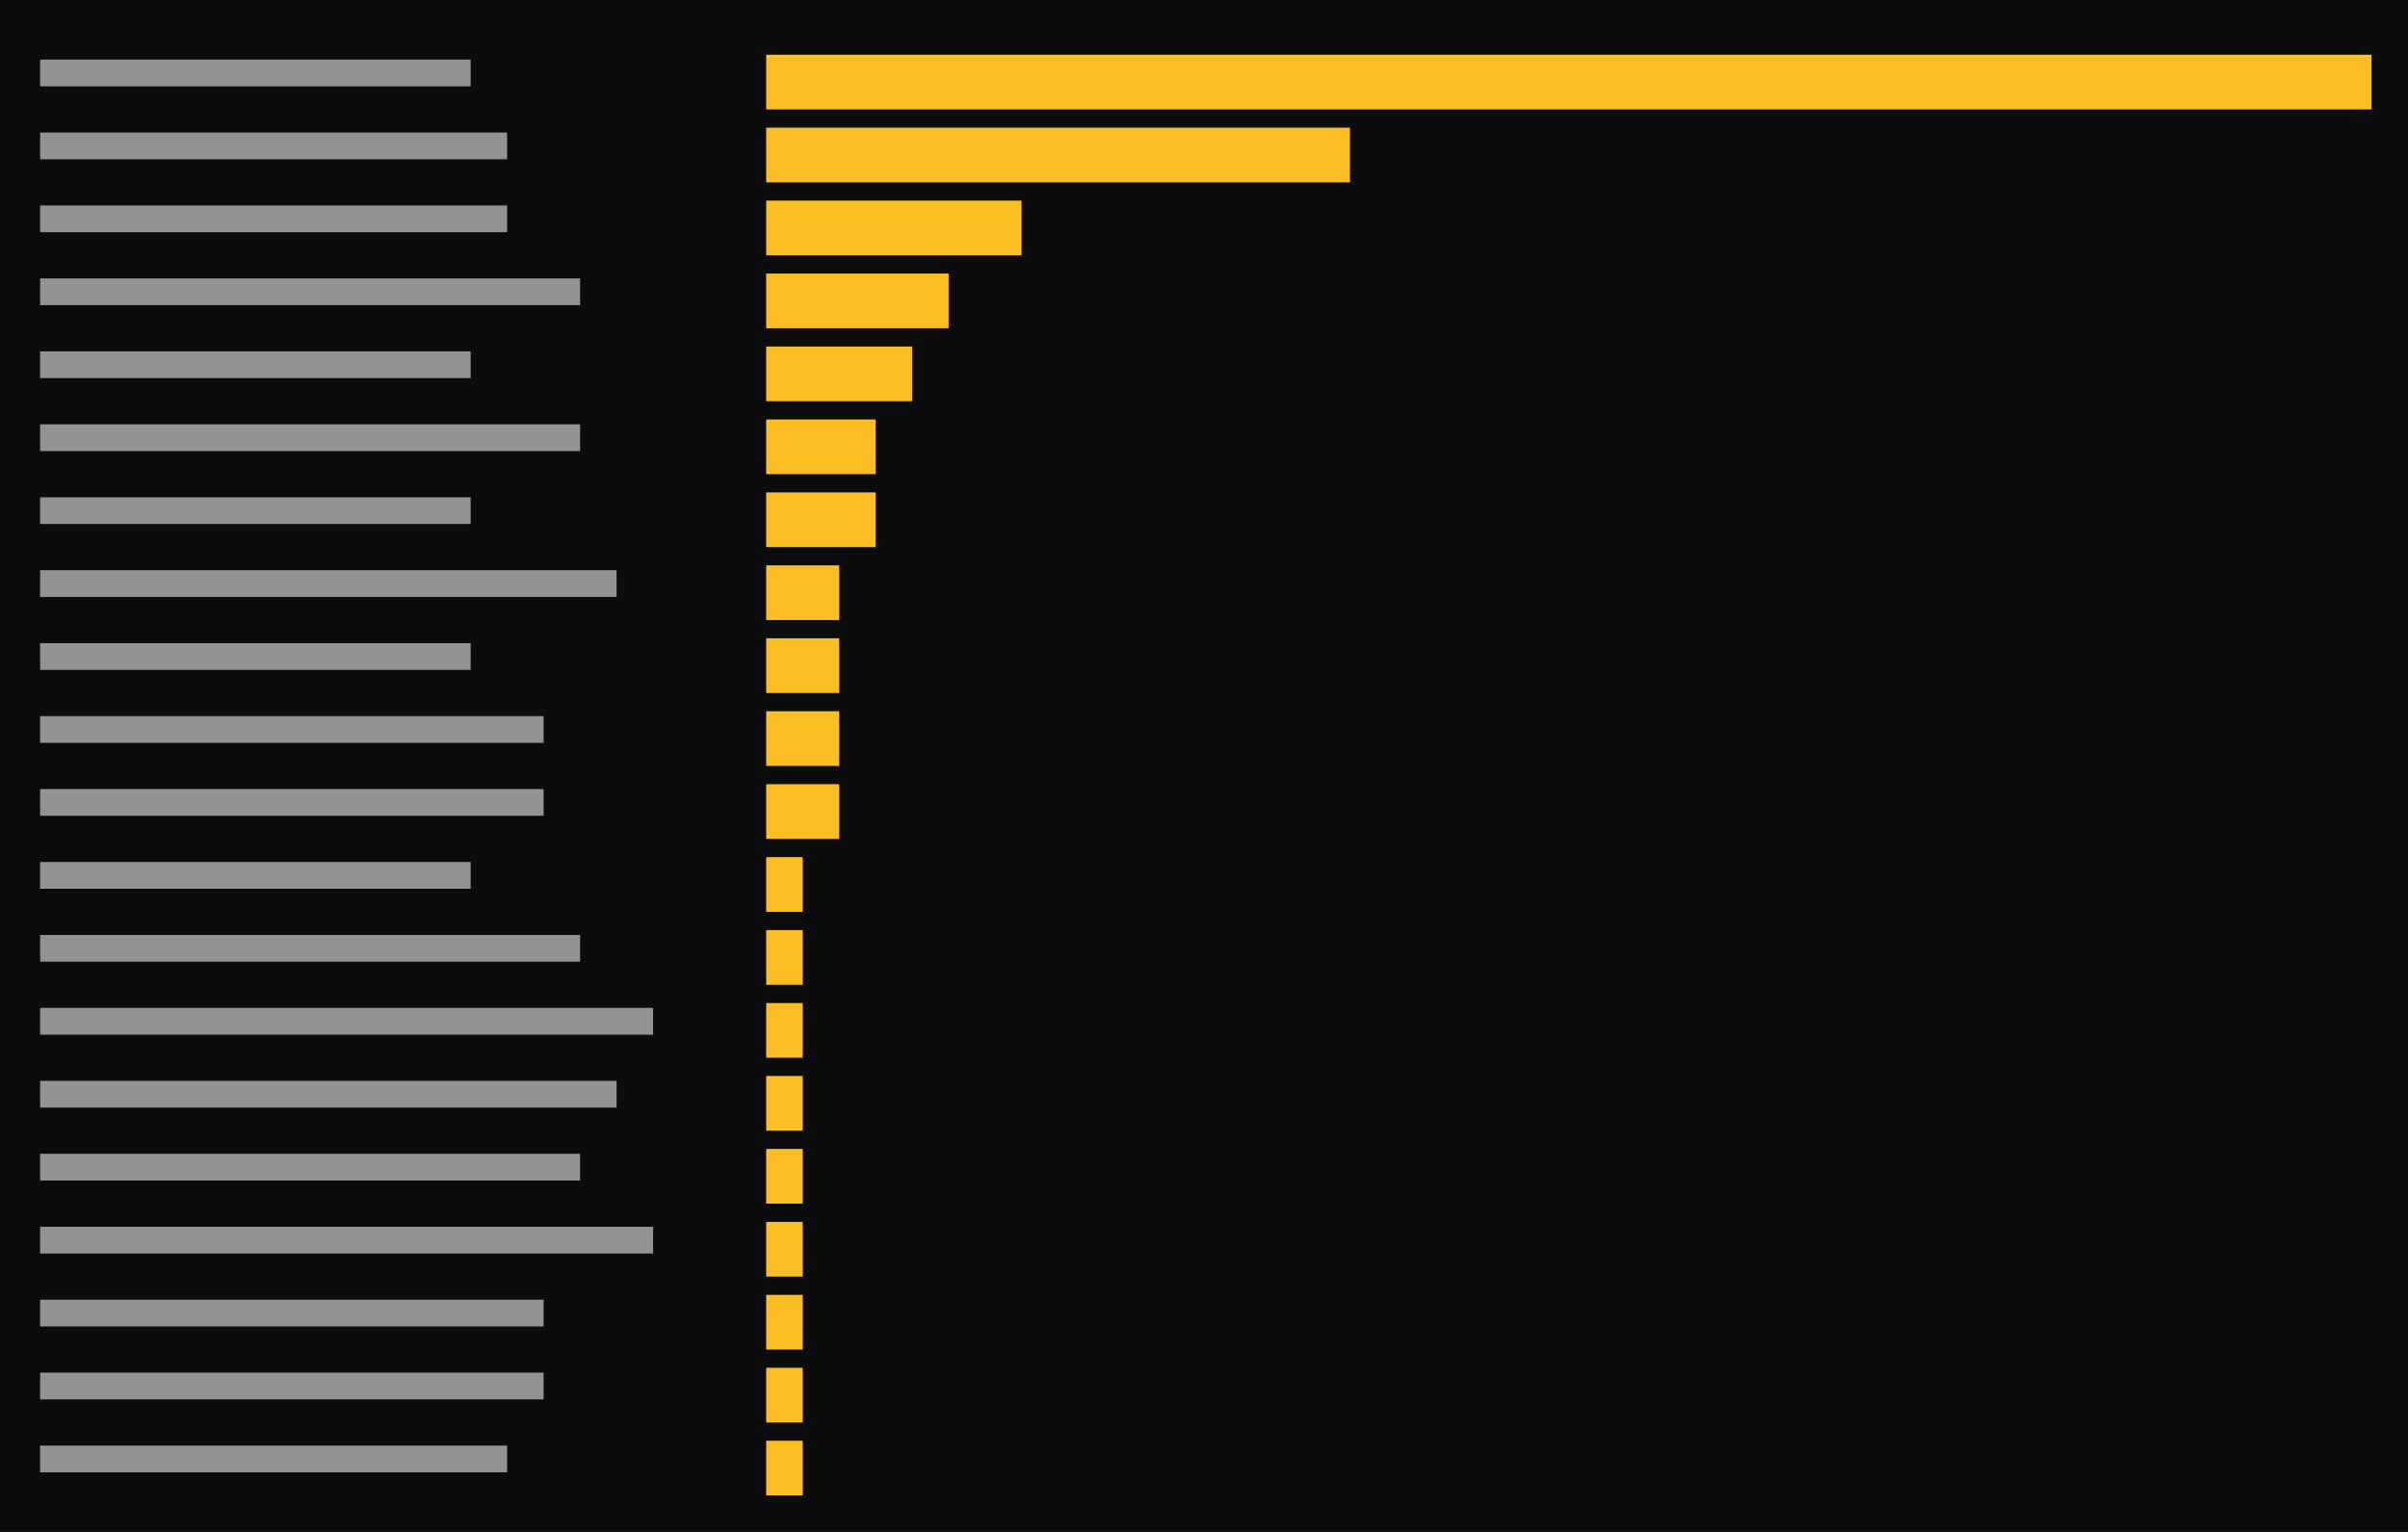
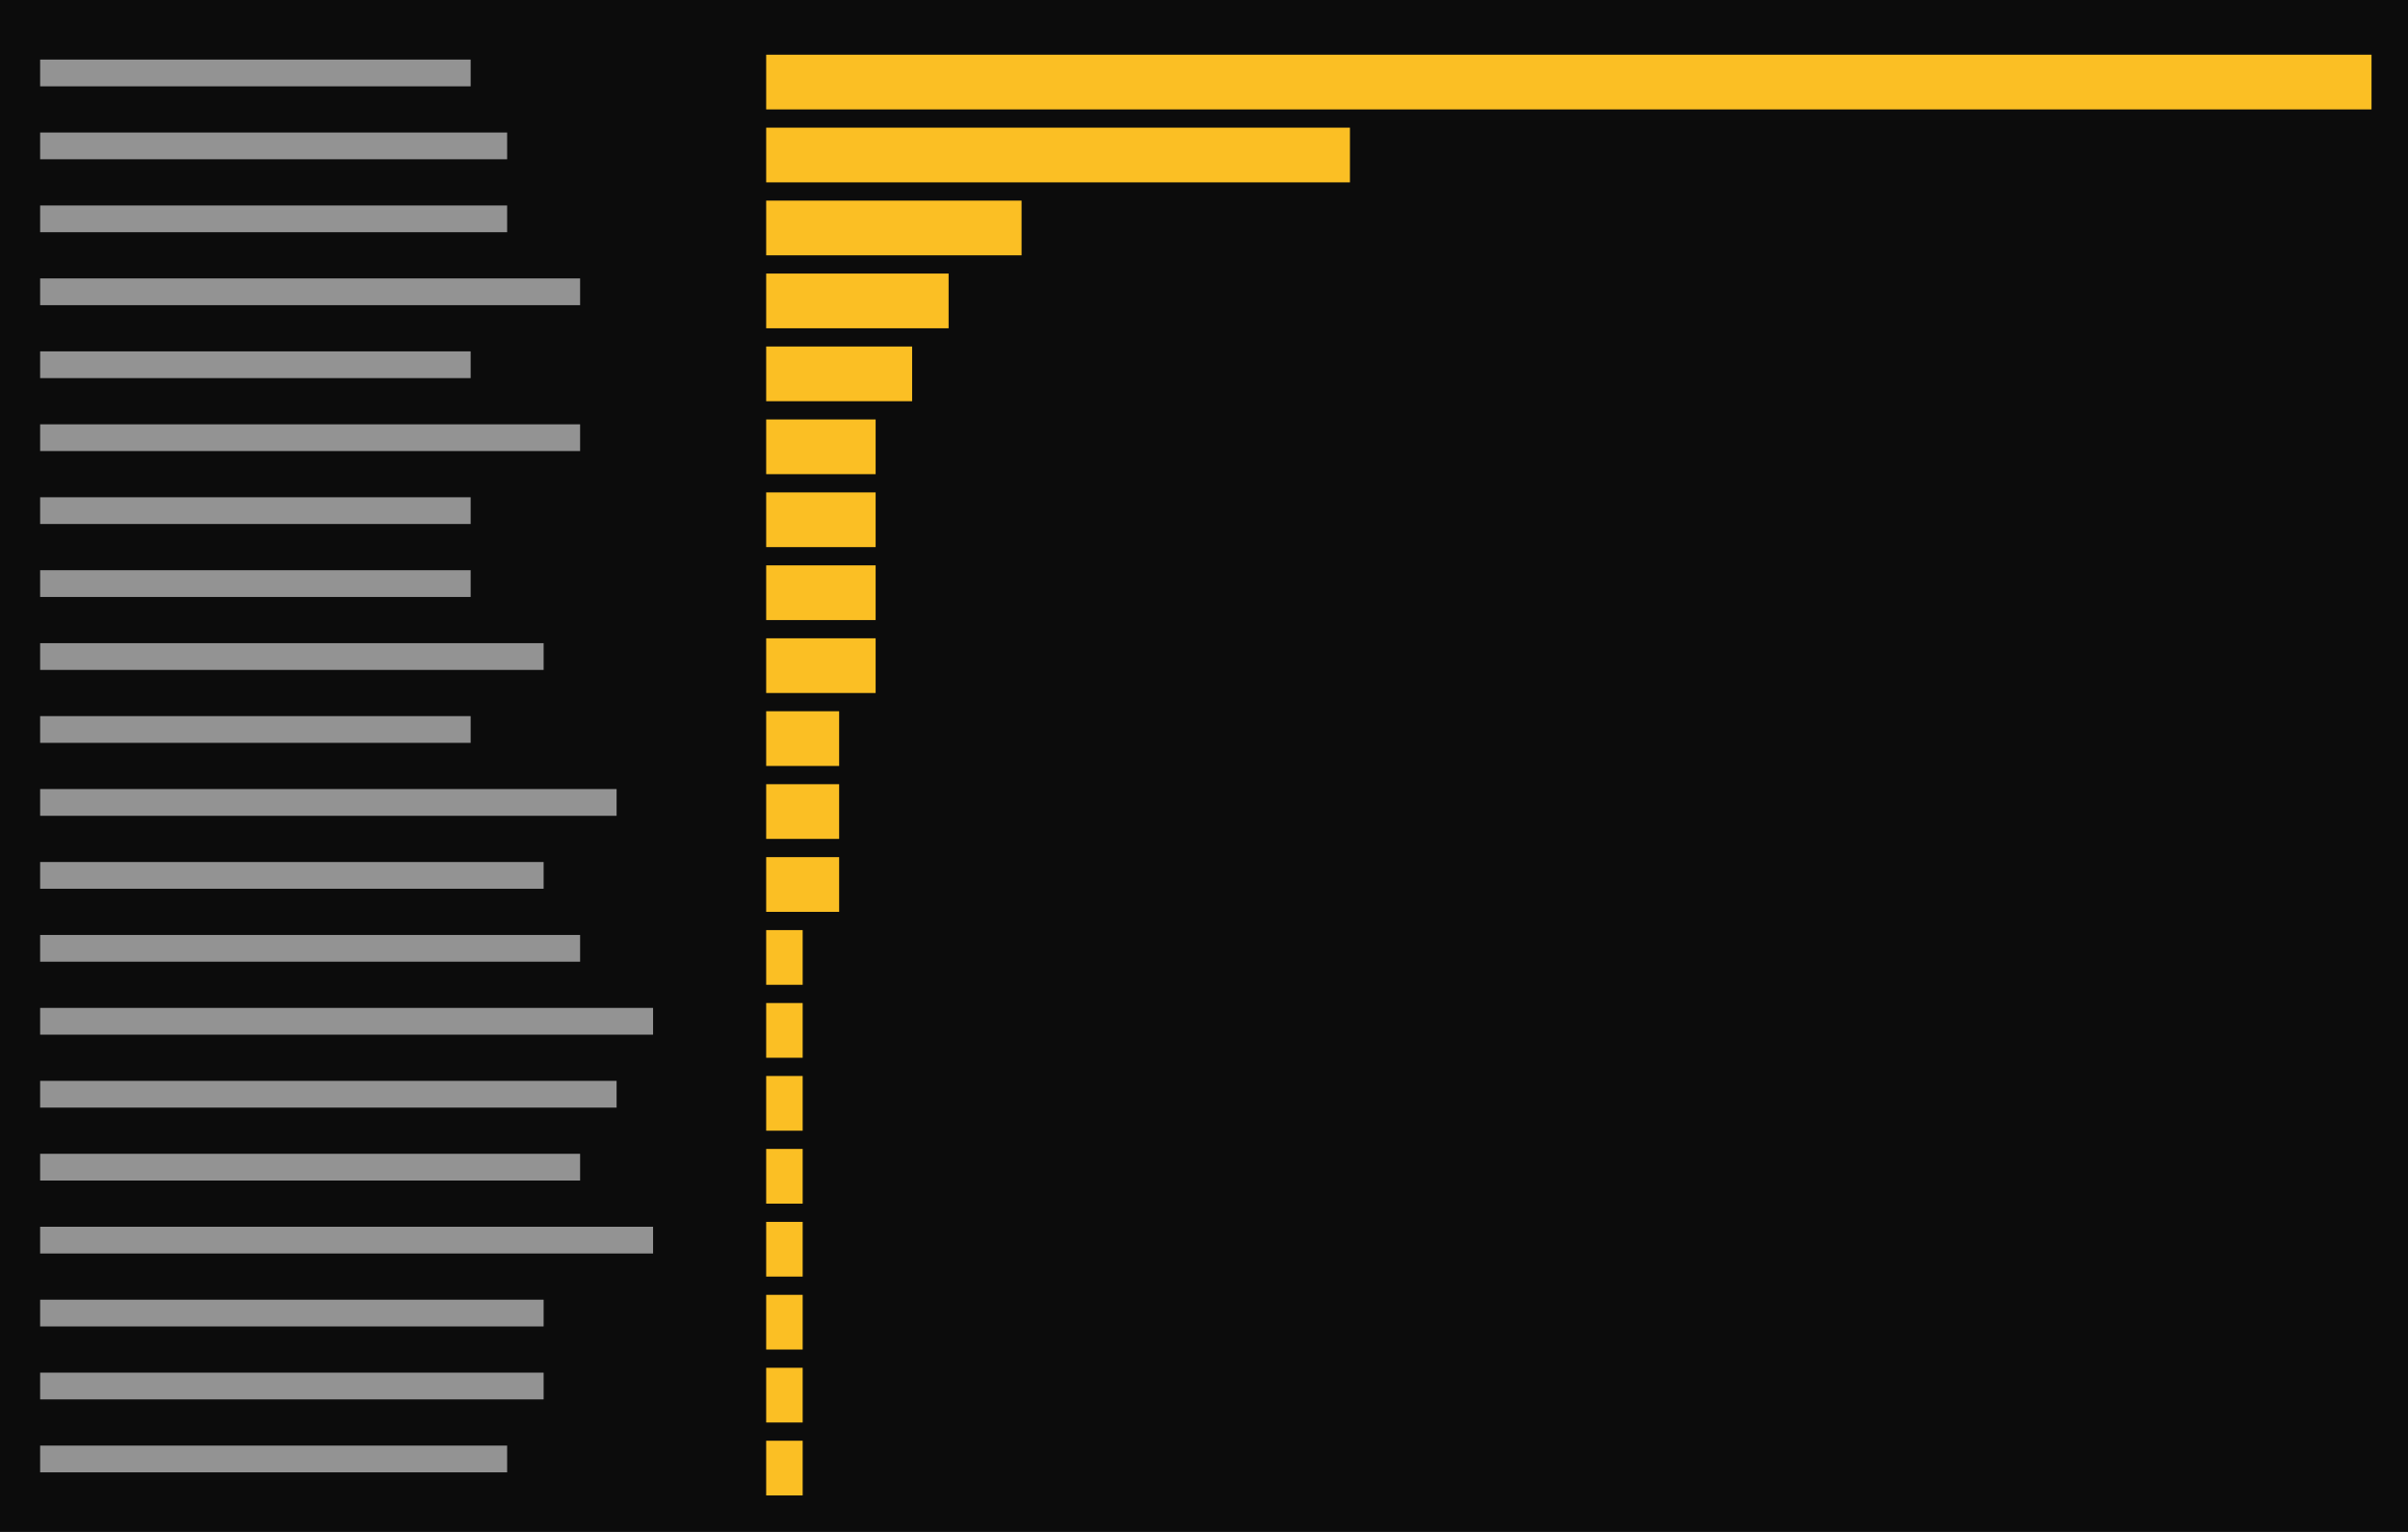
<svg xmlns="http://www.w3.org/2000/svg" viewBox="0 0 396 252" preserveAspectRatio="xMinYMin slice">
  <rect width="100%" height="100%" fill="#0c0c0c" />
  <g transform="translate(6 6)">
-     <path fill="#cccccc" opacity="0.7" d="M0.6 3.8h70.8v4.4h-70.8zM0.6 15.8h76.8v4.4h-76.8zM0.6 27.8h76.8v4.4h-76.8zM0.6 39.8h88.8v4.4h-88.8zM0.6 51.8h70.8v4.4h-70.8zM0.6 63.8h88.8v4.4h-88.8zM0.6 75.8h70.8v4.4h-70.8zM0.6 87.8h94.8v4.4h-94.8zM0.6 99.8h70.8v4.4h-70.8zM0.6 111.8h82.8v4.4h-82.8zM0.6 123.8h82.8v4.4h-82.8zM0.6 135.8h70.8v4.4h-70.8zM0.6 147.8h88.8v4.4h-88.8zM0.6 159.8h100.8v4.4h-100.8zM0.6 171.8h94.8v4.4h-94.8zM0.6 183.8h88.8v4.4h-88.8zM0.6 195.8h100.8v4.4h-100.8zM0.6 207.8h82.8v4.4h-82.8zM0.6 219.8h82.8v4.4h-82.8zM0.6 231.8h76.8v4.4h-76.8z" />
-     <path fill="#fbbf24" d="M120 3h6v9h-6zM126 3h6v9h-6zM132 3h6v9h-6zM138 3h6v9h-6zM144 3h6v9h-6zM150 3h6v9h-6zM156 3h6v9h-6zM162 3h6v9h-6zM168 3h6v9h-6zM174 3h6v9h-6zM180 3h6v9h-6zM186 3h6v9h-6zM192 3h6v9h-6zM198 3h6v9h-6zM204 3h6v9h-6zM210 3h6v9h-6zM216 3h6v9h-6zM222 3h6v9h-6zM228 3h6v9h-6zM234 3h6v9h-6zM240 3h6v9h-6zM246 3h6v9h-6zM252 3h6v9h-6zM258 3h6v9h-6zM264 3h6v9h-6zM270 3h6v9h-6zM276 3h6v9h-6zM282 3h6v9h-6zM288 3h6v9h-6zM294 3h6v9h-6zM300 3h6v9h-6zM306 3h6v9h-6zM312 3h6v9h-6zM318 3h6v9h-6zM324 3h6v9h-6zM330 3h6v9h-6zM336 3h6v9h-6zM342 3h6v9h-6zM348 3h6v9h-6zM354 3h6v9h-6zM360 3h6v9h-6zM366 3h6v9h-6zM372 3h6v9h-6zM378 3h6v9h-6zM120 15h6v9h-6zM126 15h6v9h-6zM132 15h6v9h-6zM138 15h6v9h-6zM144 15h6v9h-6zM150 15h6v9h-6zM156 15h6v9h-6zM162 15h6v9h-6zM168 15h6v9h-6zM174 15h6v9h-6zM180 15h6v9h-6zM186 15h6v9h-6zM192 15h6v9h-6zM198 15h6v9h-6zM204 15h6v9h-6zM210 15h6v9h-6zM120 27h6v9h-6zM126 27h6v9h-6zM132 27h6v9h-6zM138 27h6v9h-6zM144 27h6v9h-6zM150 27h6v9h-6zM156 27h6v9h-6zM120 39h6v9h-6zM126 39h6v9h-6zM132 39h6v9h-6zM138 39h6v9h-6zM144 39h6v9h-6zM120 51h6v9h-6zM126 51h6v9h-6zM132 51h6v9h-6zM138 51h6v9h-6zM120 63h6v9h-6zM126 63h6v9h-6zM132 63h6v9h-6zM120 75h6v9h-6zM126 75h6v9h-6zM132 75h6v9h-6zM120 87h6v9h-6zM126 87h6v9h-6zM120 99h6v9h-6zM126 99h6v9h-6zM120 111h6v9h-6zM126 111h6v9h-6zM120 123h6v9h-6zM126 123h6v9h-6zM120 135h6v9h-6zM120 147h6v9h-6zM120 159h6v9h-6zM120 171h6v9h-6zM120 183h6v9h-6zM120 195h6v9h-6zM120 207h6v9h-6zM120 219h6v9h-6zM120 231h6v9h-6z" />
+     <path fill="#cccccc" opacity="0.7" d="M0.6 3.8h70.8v4.4h-70.8zM0.6 15.8h76.8v4.4h-76.8zM0.6 27.8h76.8v4.4h-76.8zM0.6 39.8h88.8v4.4h-88.8zM0.6 51.8h70.8v4.4h-70.8zM0.6 63.8h88.8v4.4h-88.8zM0.6 75.8h70.8v4.4h-70.8zM0.6 87.8h70.8v4.4h-70.8zM0.6 99.8h82.8v4.4h-82.8zM0.6 111.8h70.8v4.4h-70.8zM0.6 123.8h94.8v4.4h-94.8zM0.6 135.8h82.8v4.4h-82.8zM0.6 147.8h88.8v4.4h-88.8zM0.6 159.8h100.8v4.4h-100.8zM0.6 171.8h94.8v4.4h-94.8zM0.6 183.8h88.8v4.4h-88.8zM0.6 195.8h100.8v4.4h-100.8zM0.6 207.8h82.8v4.4h-82.8zM0.6 219.8h82.8v4.4h-82.8zM0.6 231.8h76.8v4.4h-76.8z" />
+     <path fill="#fbbf24" d="M120 3h6v9h-6zM126 3h6v9h-6zM132 3h6v9h-6zM138 3h6v9h-6zM144 3h6v9h-6zM150 3h6v9h-6zM156 3h6v9h-6zM162 3h6v9h-6zM168 3h6v9h-6zM174 3h6v9h-6zM180 3h6v9h-6zM186 3h6v9h-6zM192 3h6v9h-6zM198 3h6v9h-6zM204 3h6v9h-6zM210 3h6v9h-6zM216 3h6v9h-6zM222 3h6v9h-6zM228 3h6v9h-6zM234 3h6v9h-6zM240 3h6v9h-6zM246 3h6v9h-6zM252 3h6v9h-6zM258 3h6v9h-6zM264 3h6v9h-6zM270 3h6v9h-6zM276 3h6v9h-6zM282 3h6v9h-6zM288 3h6v9h-6zM294 3h6v9h-6zM300 3h6v9h-6zM306 3h6v9h-6zM312 3h6v9h-6zM318 3h6v9h-6zM324 3h6v9h-6zM330 3h6v9h-6zM336 3h6v9h-6zM342 3h6v9h-6zM348 3h6v9h-6zM354 3h6v9h-6zM360 3h6v9h-6zM366 3h6v9h-6zM372 3h6v9h-6zM378 3h6v9h-6zM120 15h6v9h-6zM126 15h6v9h-6zM132 15h6v9h-6zM138 15h6v9h-6zM144 15h6v9h-6zM150 15h6v9h-6zM156 15h6v9h-6zM162 15h6v9h-6zM168 15h6v9h-6zM174 15h6v9h-6zM180 15h6v9h-6zM186 15h6v9h-6zM192 15h6v9h-6zM198 15h6v9h-6zM204 15h6v9h-6zM210 15h6v9h-6zM120 27h6v9h-6zM126 27h6v9h-6zM132 27h6v9h-6zM138 27h6v9h-6zM144 27h6v9h-6zM150 27h6v9h-6zM156 27h6v9h-6zM120 39h6v9h-6zM126 39h6v9h-6zM132 39h6v9h-6zM138 39h6v9h-6zM144 39h6v9h-6zM120 51h6v9h-6zM126 51h6v9h-6zM132 51h6v9h-6zM138 51h6v9h-6zM120 63h6v9h-6zM126 63h6v9h-6zM132 63h6v9h-6zM120 75h6v9h-6zM126 75h6v9h-6zM132 75h6v9h-6zM120 87h6v9h-6zM126 87h6v9h-6zM132 87h6v9h-6zM120 99h6v9h-6zM126 99h6v9h-6zM132 99h6v9h-6zM120 111h6v9h-6zM126 111h6v9h-6zM120 123h6v9h-6zM126 123h6v9h-6zM120 135h6v9h-6zM126 135h6v9h-6zM120 147h6v9h-6zM120 159h6v9h-6zM120 171h6v9h-6zM120 183h6v9h-6zM120 195h6v9h-6zM120 207h6v9h-6zM120 219h6v9h-6zM120 231h6v9h-6z" />
  </g>
</svg>
